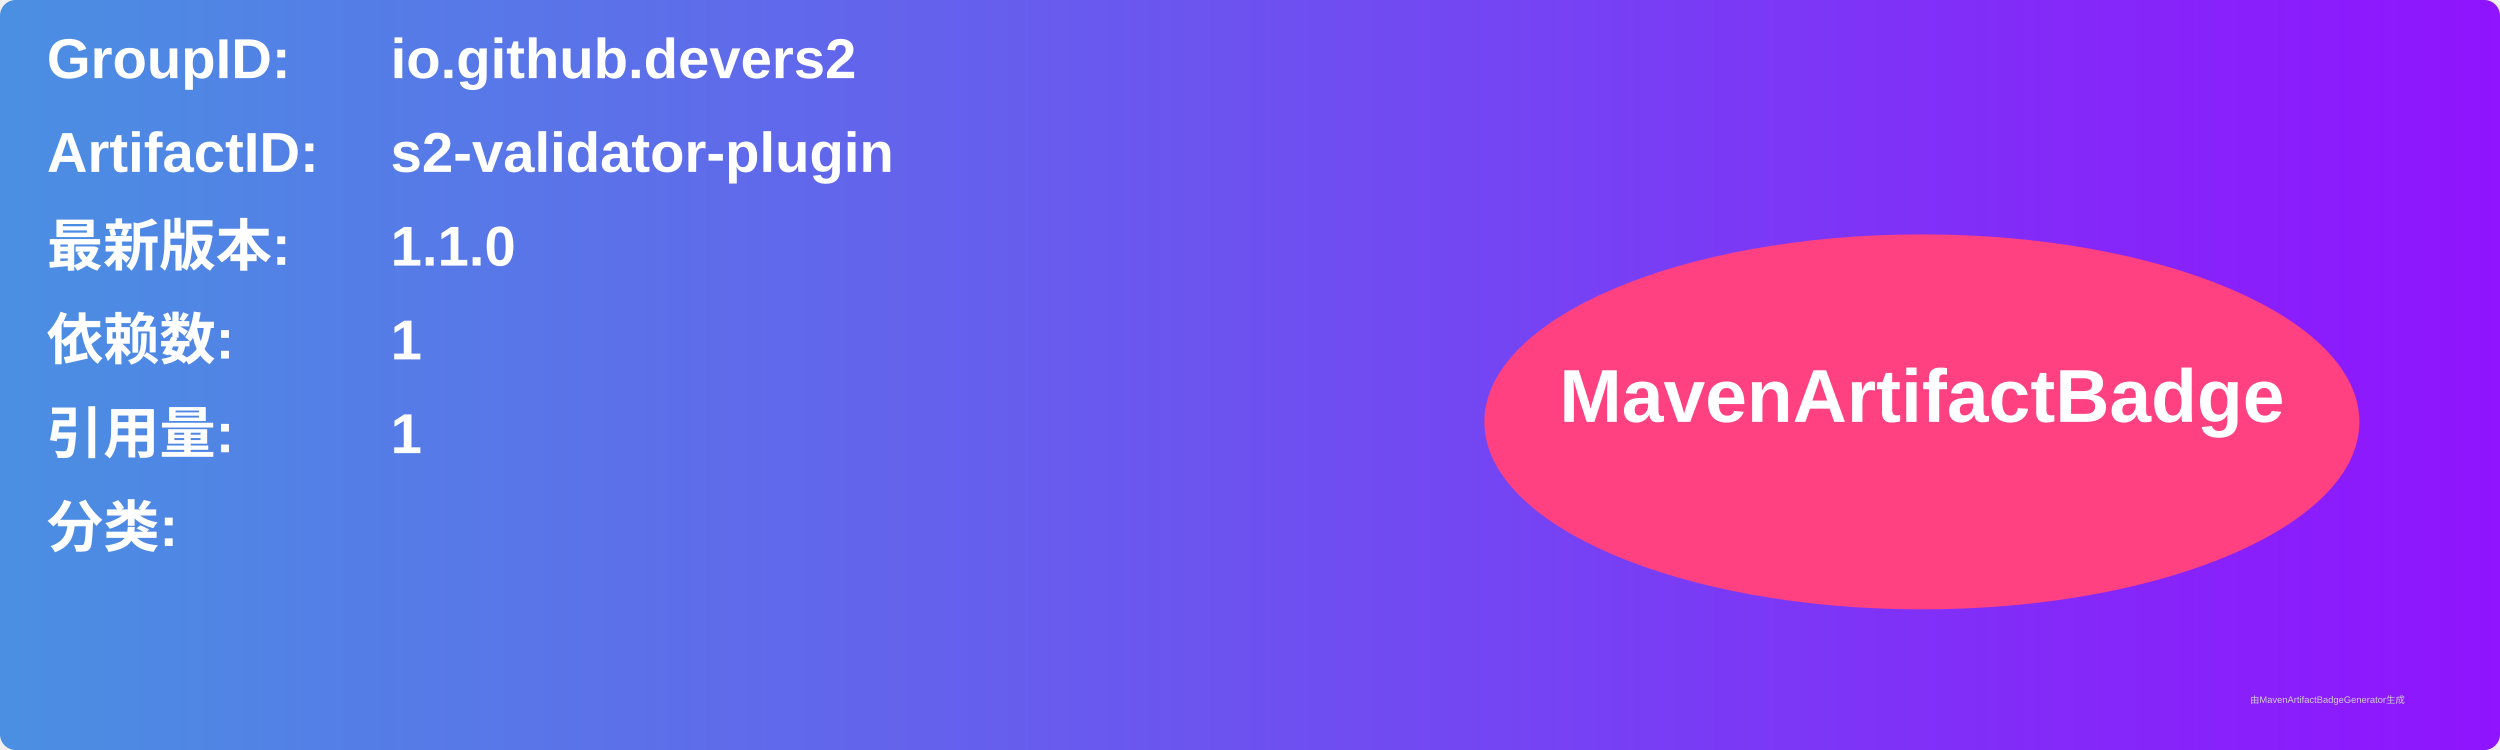
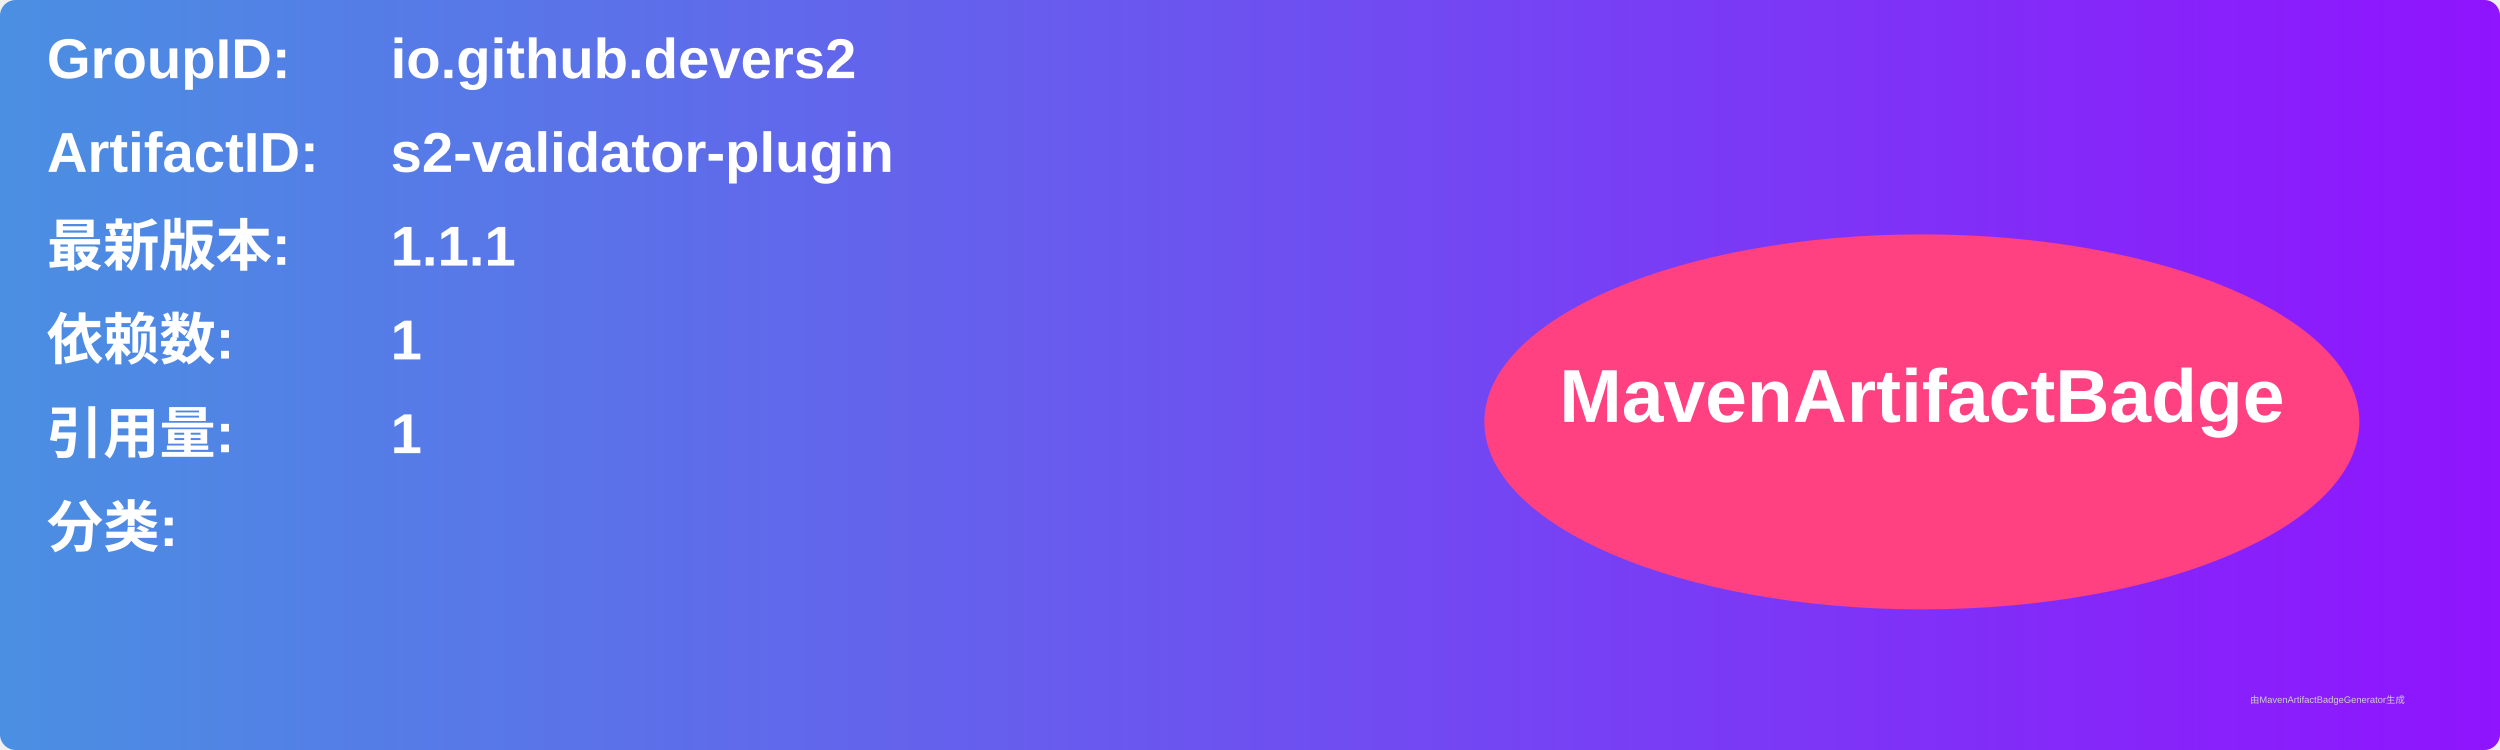
<svg xmlns="http://www.w3.org/2000/svg" width="800" height="240" viewBox="0 0 800 240">
  <linearGradient id="grad" x1="0%" y1="0%" x2="100%" y2="0%">
    <stop offset="0%" stop-color="#4a90e2" />
    <stop offset="100%" stop-color="#9013fe" />
  </linearGradient>
  <rect width="100%" height="100%" rx="5" ry="5" fill="url(#grad)" />
  <g transform="translate(15, 15)">
    <text x="0" y="10" font-family="Arial" font-size="18" fill="white" font-weight="bold" width="260">GroupID:</text>
    <text x="110" y="10" font-family="Arial" font-size="18" fill="white" font-weight="bold" width="460">io.github.devers2</text>
    <text x="0" y="40" font-family="Arial" font-size="18" fill="white" font-weight="bold" width="260">ArtifactID:</text>
    <text x="110" y="40" font-family="Arial" font-size="18" fill="white" font-weight="bold" width="460">s2-validator-plugin</text>
    <text x="0" y="70" font-family="Arial" font-size="18" fill="white" font-weight="bold">最新版本:</text>
    <text x="110" y="70" font-family="Arial" font-size="18" fill="white" font-weight="bold">
-       <tspan font-weight="bold">1.1.0</tspan>
+       <tspan font-weight="bold">1.1.1</tspan>
    </text>
    <text x="0" y="100" font-family="Arial" font-size="18" fill="white" font-weight="bold">依赖数: </text>
    <text x="110" y="100" font-family="Arial" font-size="18" fill="white">
      <tspan font-weight="bold">1</tspan>
    </text>
    <text x="0" y="130" font-family="Arial" font-size="18" fill="white" font-weight="bold">引用量: </text>
    <text x="110" y="130" font-family="Arial" font-size="18" fill="white">
      <tspan font-weight="bold">1</tspan>
    </text>
    <text x="0" y="160" font-family="Arial" font-size="18" fill="white" font-weight="bold">分类:</text>
    <text x="10" y="190" font-family="Arial" font-size="10" fill="white">
      <tspan font-weight="bold" />
    </text>
    <ellipse cx="600" cy="120" rx="140" ry="60" fill="#ff4081" />
    <text x="600" y="120" text-anchor="middle" font-family="Arial" font-size="24" fill="white" font-weight="bold">MavenArtifactBadge</text>
  </g>
  <text x="720" y="225" font-family="Arial" font-size="3" fill="#d0d0d0">由MavenArtifactBadgeGenerator生成</text>
</svg>
